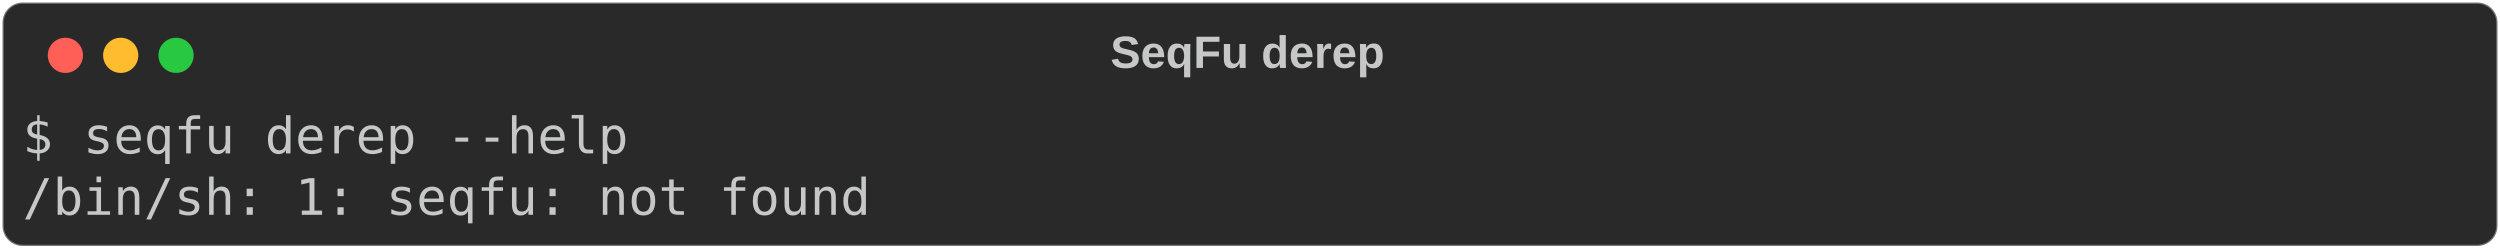
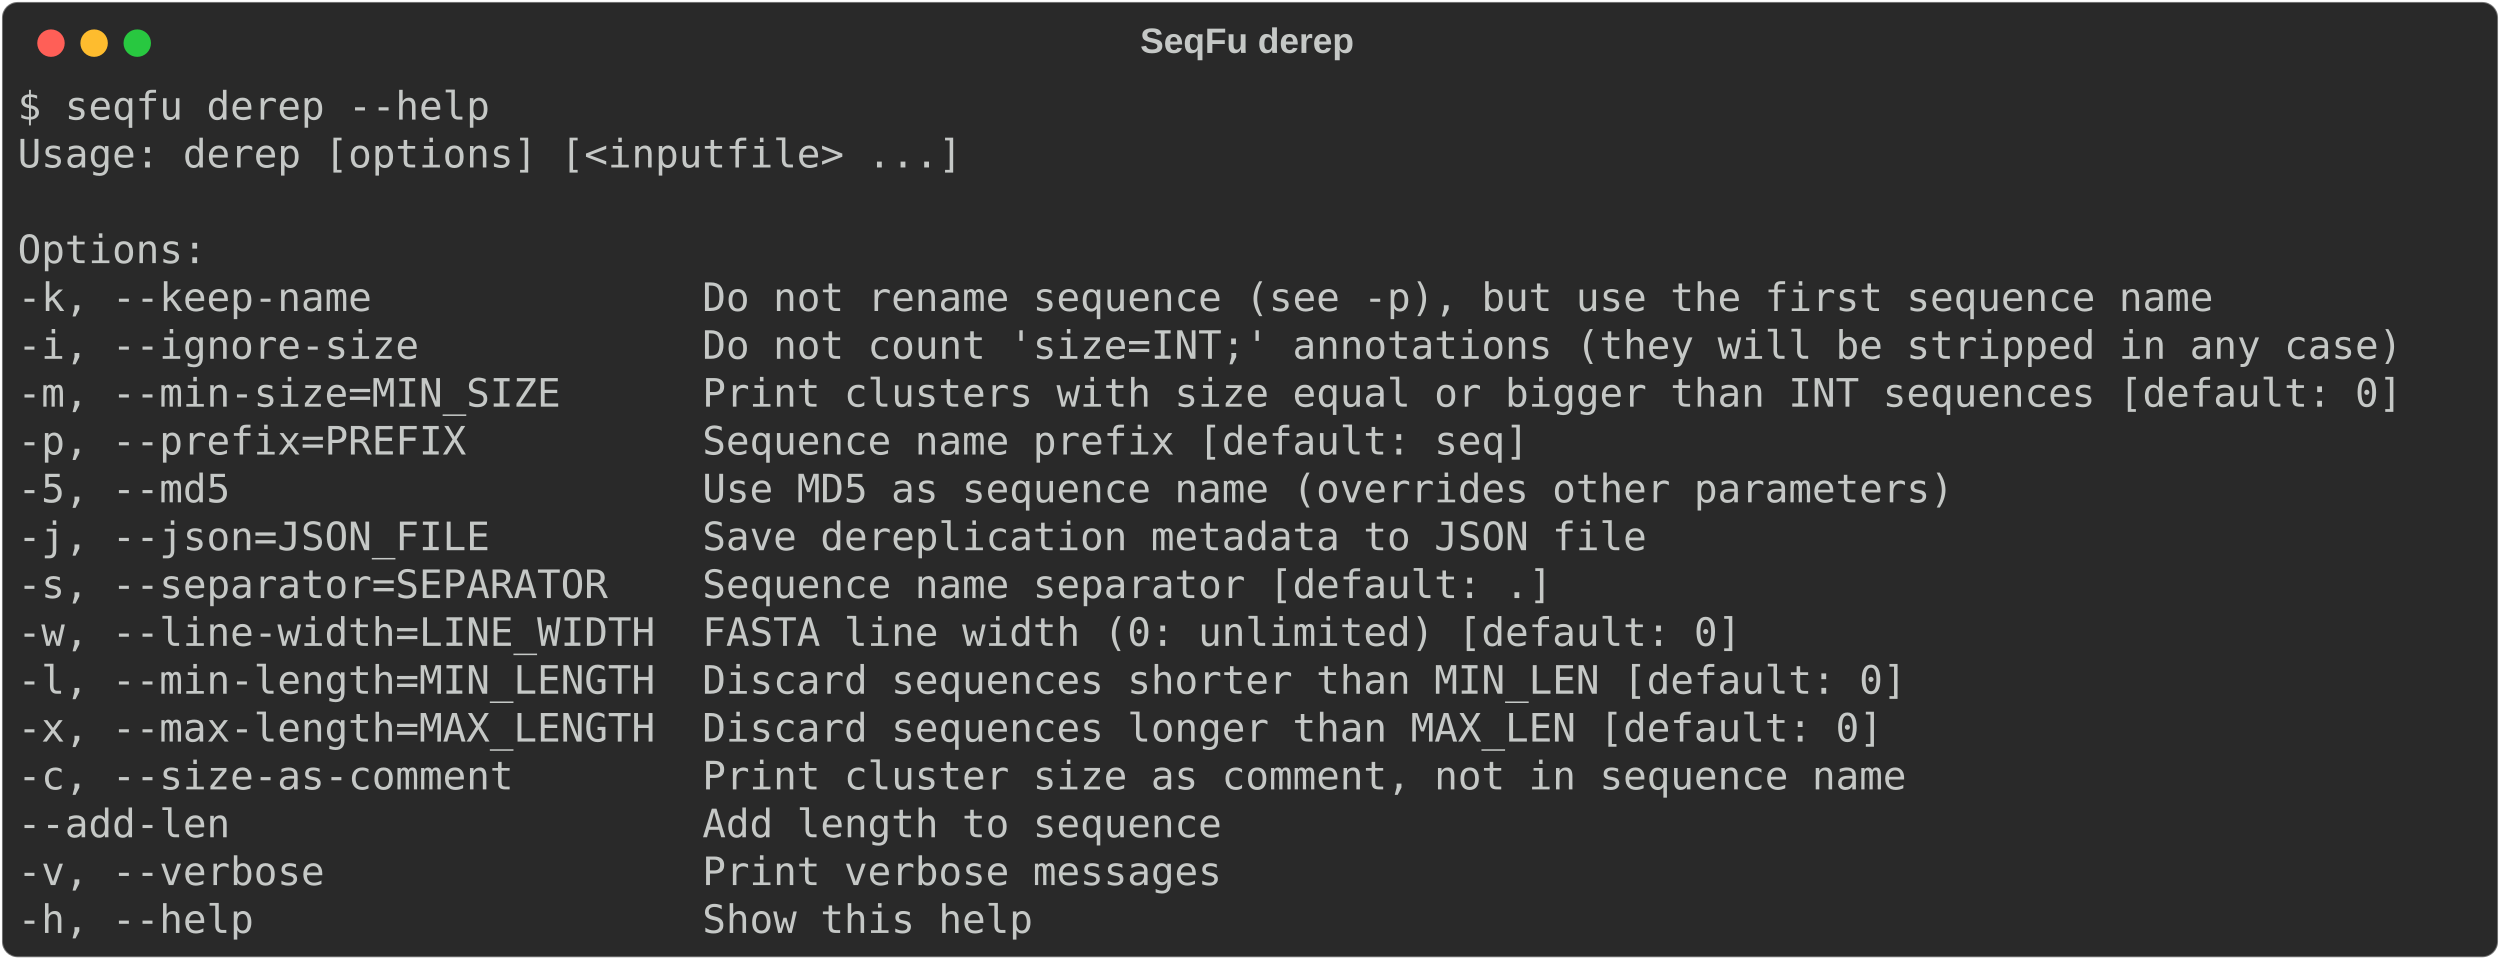
- <svg xmlns="http://www.w3.org/2000/svg" class="rich-terminal" viewBox="0 0 994 98.8">
+ <svg xmlns="http://www.w3.org/2000/svg" class="rich-terminal" viewBox="0 0 1275 489.2">
  <style>

    @font-face {
        font-family: "Fira Code";
        src: local("FiraCode-Regular"),
                url("https://cdnjs.cloudflare.com/ajax/libs/firacode/6.2.0/woff2/FiraCode-Regular.woff2") format("woff2"),
                url("https://cdnjs.cloudflare.com/ajax/libs/firacode/6.2.0/woff/FiraCode-Regular.woff") format("woff");
        font-style: normal;
        font-weight: 400;
    }
    @font-face {
        font-family: "Fira Code";
        src: local("FiraCode-Bold"),
                url("https://cdnjs.cloudflare.com/ajax/libs/firacode/6.2.0/woff2/FiraCode-Bold.woff2") format("woff2"),
                url("https://cdnjs.cloudflare.com/ajax/libs/firacode/6.2.0/woff/FiraCode-Bold.woff") format("woff");
        font-style: bold;
        font-weight: 700;
    }

-     .terminal-1679561798-matrix {
+     .terminal-2489017690-matrix {
        font-family: Fira Code, monospace;
        font-size: 20px;
        line-height: 24.4px;
        font-variant-east-asian: full-width;
    }

-     .terminal-1679561798-title {
+     .terminal-2489017690-title {
        font-size: 18px;
        font-weight: bold;
        font-family: arial;
    }

-     .terminal-1679561798-r1 { fill: #c5c8c6 }
+     .terminal-2489017690-r1 { fill: #c5c8c6 }
    </style>
  <defs>
-     <clipPath id="terminal-1679561798-clip-terminal">
-       <rect x="0" y="0" width="975.0" height="47.8" />
+     <clipPath id="terminal-2489017690-clip-terminal">
+       <rect x="0" y="0" width="1255.6" height="438.2" />
    </clipPath>
-     <clipPath id="terminal-1679561798-line-0">
-       <rect x="0" y="1.5" width="976" height="24.65" />
+     <clipPath id="terminal-2489017690-line-0">
+       <rect x="0" y="1.5" width="1256.6" height="24.65" />
+     </clipPath>
+     <clipPath id="terminal-2489017690-line-1">
+       <rect x="0" y="25.9" width="1256.6" height="24.65" />
+     </clipPath>
+     <clipPath id="terminal-2489017690-line-2">
+       <rect x="0" y="50.3" width="1256.6" height="24.65" />
+     </clipPath>
+     <clipPath id="terminal-2489017690-line-3">
+       <rect x="0" y="74.7" width="1256.6" height="24.65" />
+     </clipPath>
+     <clipPath id="terminal-2489017690-line-4">
+       <rect x="0" y="99.1" width="1256.6" height="24.65" />
+     </clipPath>
+     <clipPath id="terminal-2489017690-line-5">
+       <rect x="0" y="123.5" width="1256.6" height="24.65" />
+     </clipPath>
+     <clipPath id="terminal-2489017690-line-6">
+       <rect x="0" y="147.9" width="1256.6" height="24.65" />
+     </clipPath>
+     <clipPath id="terminal-2489017690-line-7">
+       <rect x="0" y="172.3" width="1256.6" height="24.65" />
+     </clipPath>
+     <clipPath id="terminal-2489017690-line-8">
+       <rect x="0" y="196.7" width="1256.6" height="24.65" />
+     </clipPath>
+     <clipPath id="terminal-2489017690-line-9">
+       <rect x="0" y="221.1" width="1256.6" height="24.65" />
+     </clipPath>
+     <clipPath id="terminal-2489017690-line-10">
+       <rect x="0" y="245.5" width="1256.6" height="24.65" />
+     </clipPath>
+     <clipPath id="terminal-2489017690-line-11">
+       <rect x="0" y="269.9" width="1256.6" height="24.65" />
+     </clipPath>
+     <clipPath id="terminal-2489017690-line-12">
+       <rect x="0" y="294.3" width="1256.6" height="24.65" />
+     </clipPath>
+     <clipPath id="terminal-2489017690-line-13">
+       <rect x="0" y="318.7" width="1256.6" height="24.65" />
+     </clipPath>
+     <clipPath id="terminal-2489017690-line-14">
+       <rect x="0" y="343.1" width="1256.6" height="24.65" />
+     </clipPath>
+     <clipPath id="terminal-2489017690-line-15">
+       <rect x="0" y="367.5" width="1256.6" height="24.65" />
+     </clipPath>
+     <clipPath id="terminal-2489017690-line-16">
+       <rect x="0" y="391.9" width="1256.6" height="24.65" />
    </clipPath>
  </defs>
-   <rect fill="#292929" stroke="rgba(255,255,255,0.35)" stroke-width="1" x="1" y="1" width="992" height="96.8" rx="8" />
-   <text class="terminal-1679561798-title" fill="#c5c8c6" text-anchor="middle" x="496" y="27">SeqFu derep</text>
+   <rect fill="#292929" stroke="rgba(255,255,255,0.35)" stroke-width="1" x="1" y="1" width="1273" height="487.2" rx="8" />
+   <text class="terminal-2489017690-title" fill="#c5c8c6" text-anchor="middle" x="636" y="27">SeqFu derep</text>
  <g transform="translate(26,22)">
    <circle cx="0" cy="0" r="7" fill="#ff5f57" />
    <circle cx="22" cy="0" r="7" fill="#febc2e" />
    <circle cx="44" cy="0" r="7" fill="#28c840" />
  </g>
-   <g transform="translate(9, 41)" clip-path="url(#terminal-1679561798-clip-terminal)">
-     <g class="terminal-1679561798-matrix">
-       <text class="terminal-1679561798-r1" x="0" y="20" textLength="244" clip-path="url(#terminal-1679561798-line-0)">$ seqfu derep --help</text>
-       <text class="terminal-1679561798-r1" x="976" y="20" textLength="12.2" clip-path="url(#terminal-1679561798-line-0)">
+   <g transform="translate(9, 41)" clip-path="url(#terminal-2489017690-clip-terminal)">
+     <g class="terminal-2489017690-matrix">
+       <text class="terminal-2489017690-r1" x="0" y="20" textLength="244" clip-path="url(#terminal-2489017690-line-0)">$ seqfu derep --help</text>
+       <text class="terminal-2489017690-r1" x="1256.6" y="20" textLength="12.2" clip-path="url(#terminal-2489017690-line-0)">
</text>
-       <text class="terminal-1679561798-r1" x="0" y="44.4" textLength="341.6" clip-path="url(#terminal-1679561798-line-1)">/bin/sh: 1: seqfu: not found</text>
-       <text class="terminal-1679561798-r1" x="976" y="44.4" textLength="12.2" clip-path="url(#terminal-1679561798-line-1)">
+       <text class="terminal-2489017690-r1" x="0" y="44.4" textLength="488" clip-path="url(#terminal-2489017690-line-1)">Usage: derep [options] [&lt;inputfile&gt; ...]</text>
+       <text class="terminal-2489017690-r1" x="1256.6" y="44.4" textLength="12.2" clip-path="url(#terminal-2489017690-line-1)">
+ </text>
+       <text class="terminal-2489017690-r1" x="1256.6" y="68.8" textLength="12.2" clip-path="url(#terminal-2489017690-line-2)">
+ </text>
+       <text class="terminal-2489017690-r1" x="0" y="93.2" textLength="97.6" clip-path="url(#terminal-2489017690-line-3)">Options:</text>
+       <text class="terminal-2489017690-r1" x="1256.6" y="93.2" textLength="12.2" clip-path="url(#terminal-2489017690-line-3)">
+ </text>
+       <text class="terminal-2489017690-r1" x="0" y="117.6" textLength="1159" clip-path="url(#terminal-2489017690-line-4)">  -k, --keep-name              Do not rename sequence (see -p), but use the first sequence name</text>
+       <text class="terminal-2489017690-r1" x="1256.6" y="117.6" textLength="12.2" clip-path="url(#terminal-2489017690-line-4)">
+ </text>
+       <text class="terminal-2489017690-r1" x="0" y="142" textLength="1256.6" clip-path="url(#terminal-2489017690-line-5)">  -i, --ignore-size            Do not count 'size=INT;' annotations (they will be stripped in any case)</text>
+       <text class="terminal-2489017690-r1" x="1256.6" y="142" textLength="12.2" clip-path="url(#terminal-2489017690-line-5)">
+ </text>
+       <text class="terminal-2489017690-r1" x="0" y="166.4" textLength="1256.6" clip-path="url(#terminal-2489017690-line-6)">  -m, --min-size=MIN_SIZE      Print clusters with size equal or bigger than INT sequences [default: 0]</text>
+       <text class="terminal-2489017690-r1" x="1256.6" y="166.4" textLength="12.2" clip-path="url(#terminal-2489017690-line-6)">
+ </text>
+       <text class="terminal-2489017690-r1" x="0" y="190.8" textLength="805.2" clip-path="url(#terminal-2489017690-line-7)">  -p, --prefix=PREFIX          Sequence name prefix [default: seq]</text>
+       <text class="terminal-2489017690-r1" x="1256.6" y="190.8" textLength="12.2" clip-path="url(#terminal-2489017690-line-7)">
+ </text>
+       <text class="terminal-2489017690-r1" x="0" y="215.2" textLength="1024.8" clip-path="url(#terminal-2489017690-line-8)">  -5, --md5                    Use MD5 as sequence name (overrides other parameters)</text>
+       <text class="terminal-2489017690-r1" x="1256.6" y="215.2" textLength="12.2" clip-path="url(#terminal-2489017690-line-8)">
+ </text>
+       <text class="terminal-2489017690-r1" x="0" y="239.6" textLength="866.2" clip-path="url(#terminal-2489017690-line-9)">  -j, --json=JSON_FILE         Save dereplication metadata to JSON file</text>
+       <text class="terminal-2489017690-r1" x="1256.6" y="239.6" textLength="12.2" clip-path="url(#terminal-2489017690-line-9)">
+ </text>
+       <text class="terminal-2489017690-r1" x="0" y="264" textLength="817.4" clip-path="url(#terminal-2489017690-line-10)">  -s, --separator=SEPARATOR    Sequence name separator [default: .]</text>
+       <text class="terminal-2489017690-r1" x="1256.6" y="264" textLength="12.2" clip-path="url(#terminal-2489017690-line-10)">
+ </text>
+       <text class="terminal-2489017690-r1" x="0" y="288.4" textLength="915" clip-path="url(#terminal-2489017690-line-11)">  -w, --line-width=LINE_WIDTH  FASTA line width (0: unlimited) [default: 0]</text>
+       <text class="terminal-2489017690-r1" x="1256.6" y="288.4" textLength="12.2" clip-path="url(#terminal-2489017690-line-11)">
+ </text>
+       <text class="terminal-2489017690-r1" x="0" y="312.8" textLength="1000.4" clip-path="url(#terminal-2489017690-line-12)">  -l, --min-length=MIN_LENGTH  Discard sequences shorter than MIN_LEN [default: 0]</text>
+       <text class="terminal-2489017690-r1" x="1256.6" y="312.8" textLength="12.2" clip-path="url(#terminal-2489017690-line-12)">
+ </text>
+       <text class="terminal-2489017690-r1" x="0" y="337.2" textLength="988.2" clip-path="url(#terminal-2489017690-line-13)">  -x, --max-length=MAX_LENGTH  Discard sequences longer than MAX_LEN [default: 0]</text>
+       <text class="terminal-2489017690-r1" x="1256.6" y="337.2" textLength="12.2" clip-path="url(#terminal-2489017690-line-13)">
+ </text>
+       <text class="terminal-2489017690-r1" x="0" y="361.6" textLength="1000.4" clip-path="url(#terminal-2489017690-line-14)">  -c, --size-as-comment        Print cluster size as comment, not in sequence name</text>
+       <text class="terminal-2489017690-r1" x="1256.6" y="361.6" textLength="12.2" clip-path="url(#terminal-2489017690-line-14)">
+ </text>
+       <text class="terminal-2489017690-r1" x="0" y="386" textLength="646.6" clip-path="url(#terminal-2489017690-line-15)">  --add-len                    Add length to sequence</text>
+       <text class="terminal-2489017690-r1" x="1256.6" y="386" textLength="12.2" clip-path="url(#terminal-2489017690-line-15)">
+ </text>
+       <text class="terminal-2489017690-r1" x="0" y="410.4" textLength="646.6" clip-path="url(#terminal-2489017690-line-16)">  -v, --verbose                Print verbose messages</text>
+       <text class="terminal-2489017690-r1" x="1256.6" y="410.4" textLength="12.2" clip-path="url(#terminal-2489017690-line-16)">
+ </text>
+       <text class="terminal-2489017690-r1" x="0" y="434.8" textLength="549" clip-path="url(#terminal-2489017690-line-17)">  -h, --help                   Show this help</text>
+       <text class="terminal-2489017690-r1" x="1256.6" y="434.8" textLength="12.2" clip-path="url(#terminal-2489017690-line-17)">
</text>
    </g>
  </g>
</svg>
